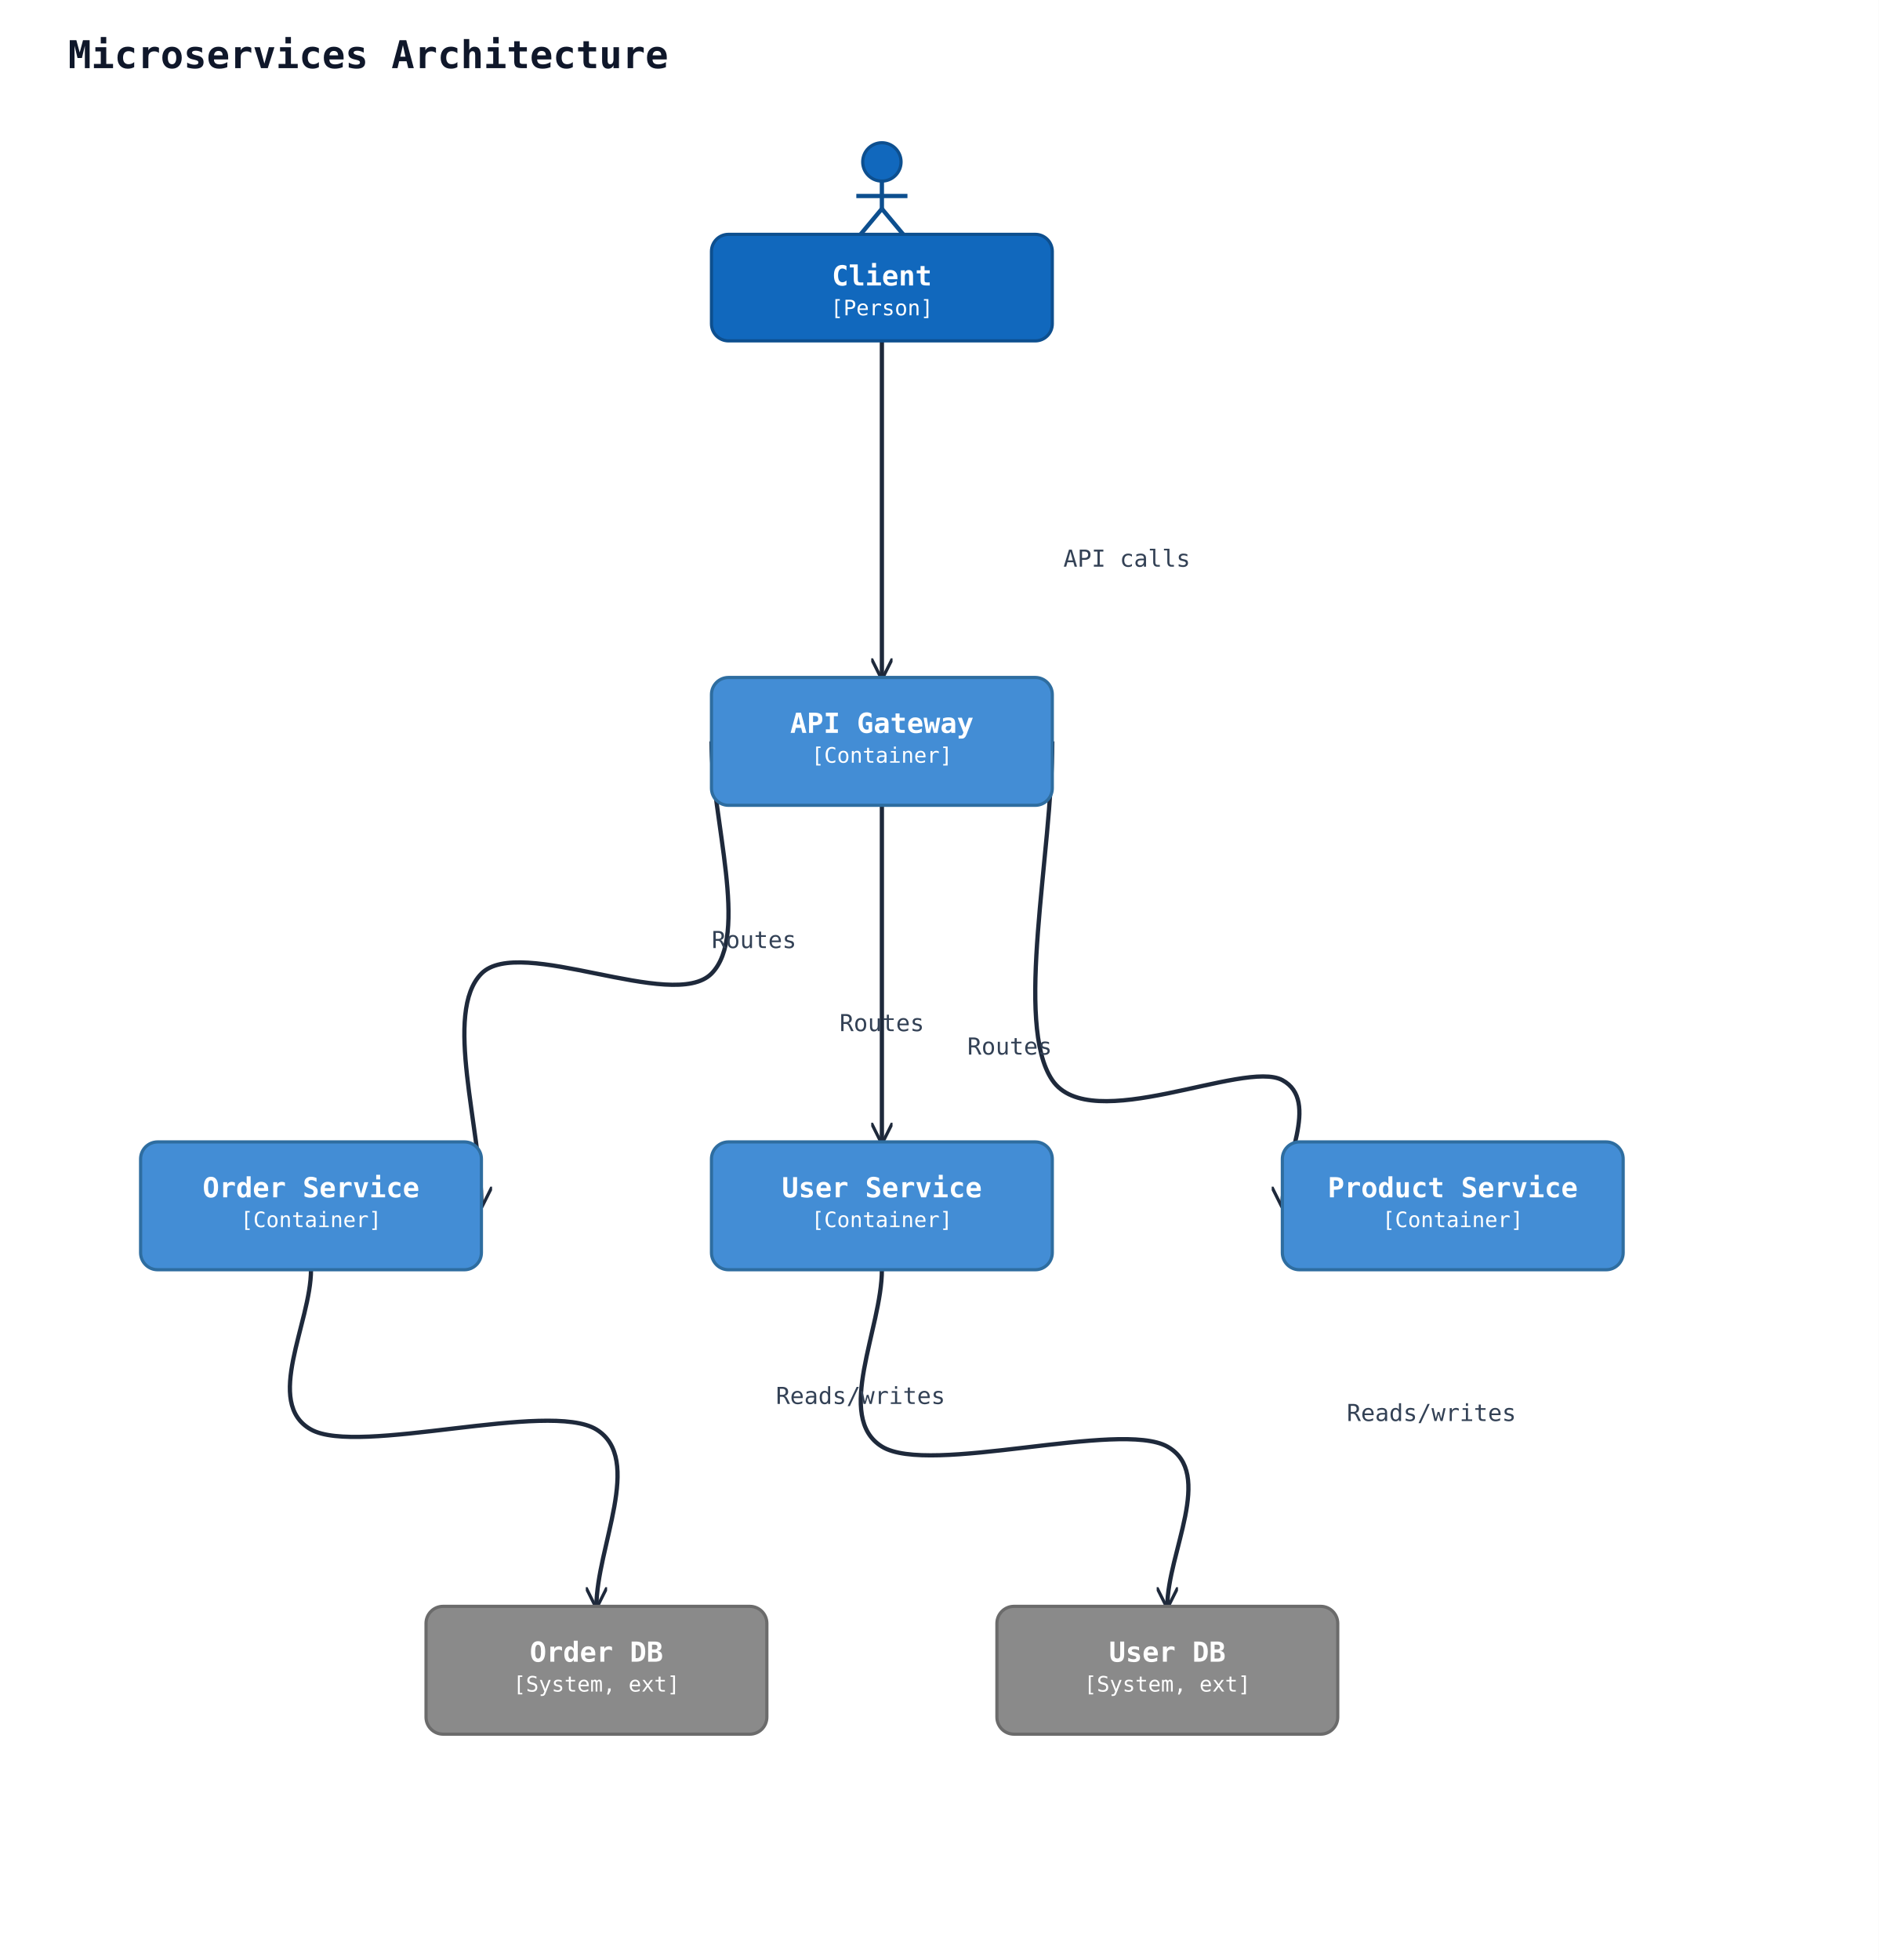
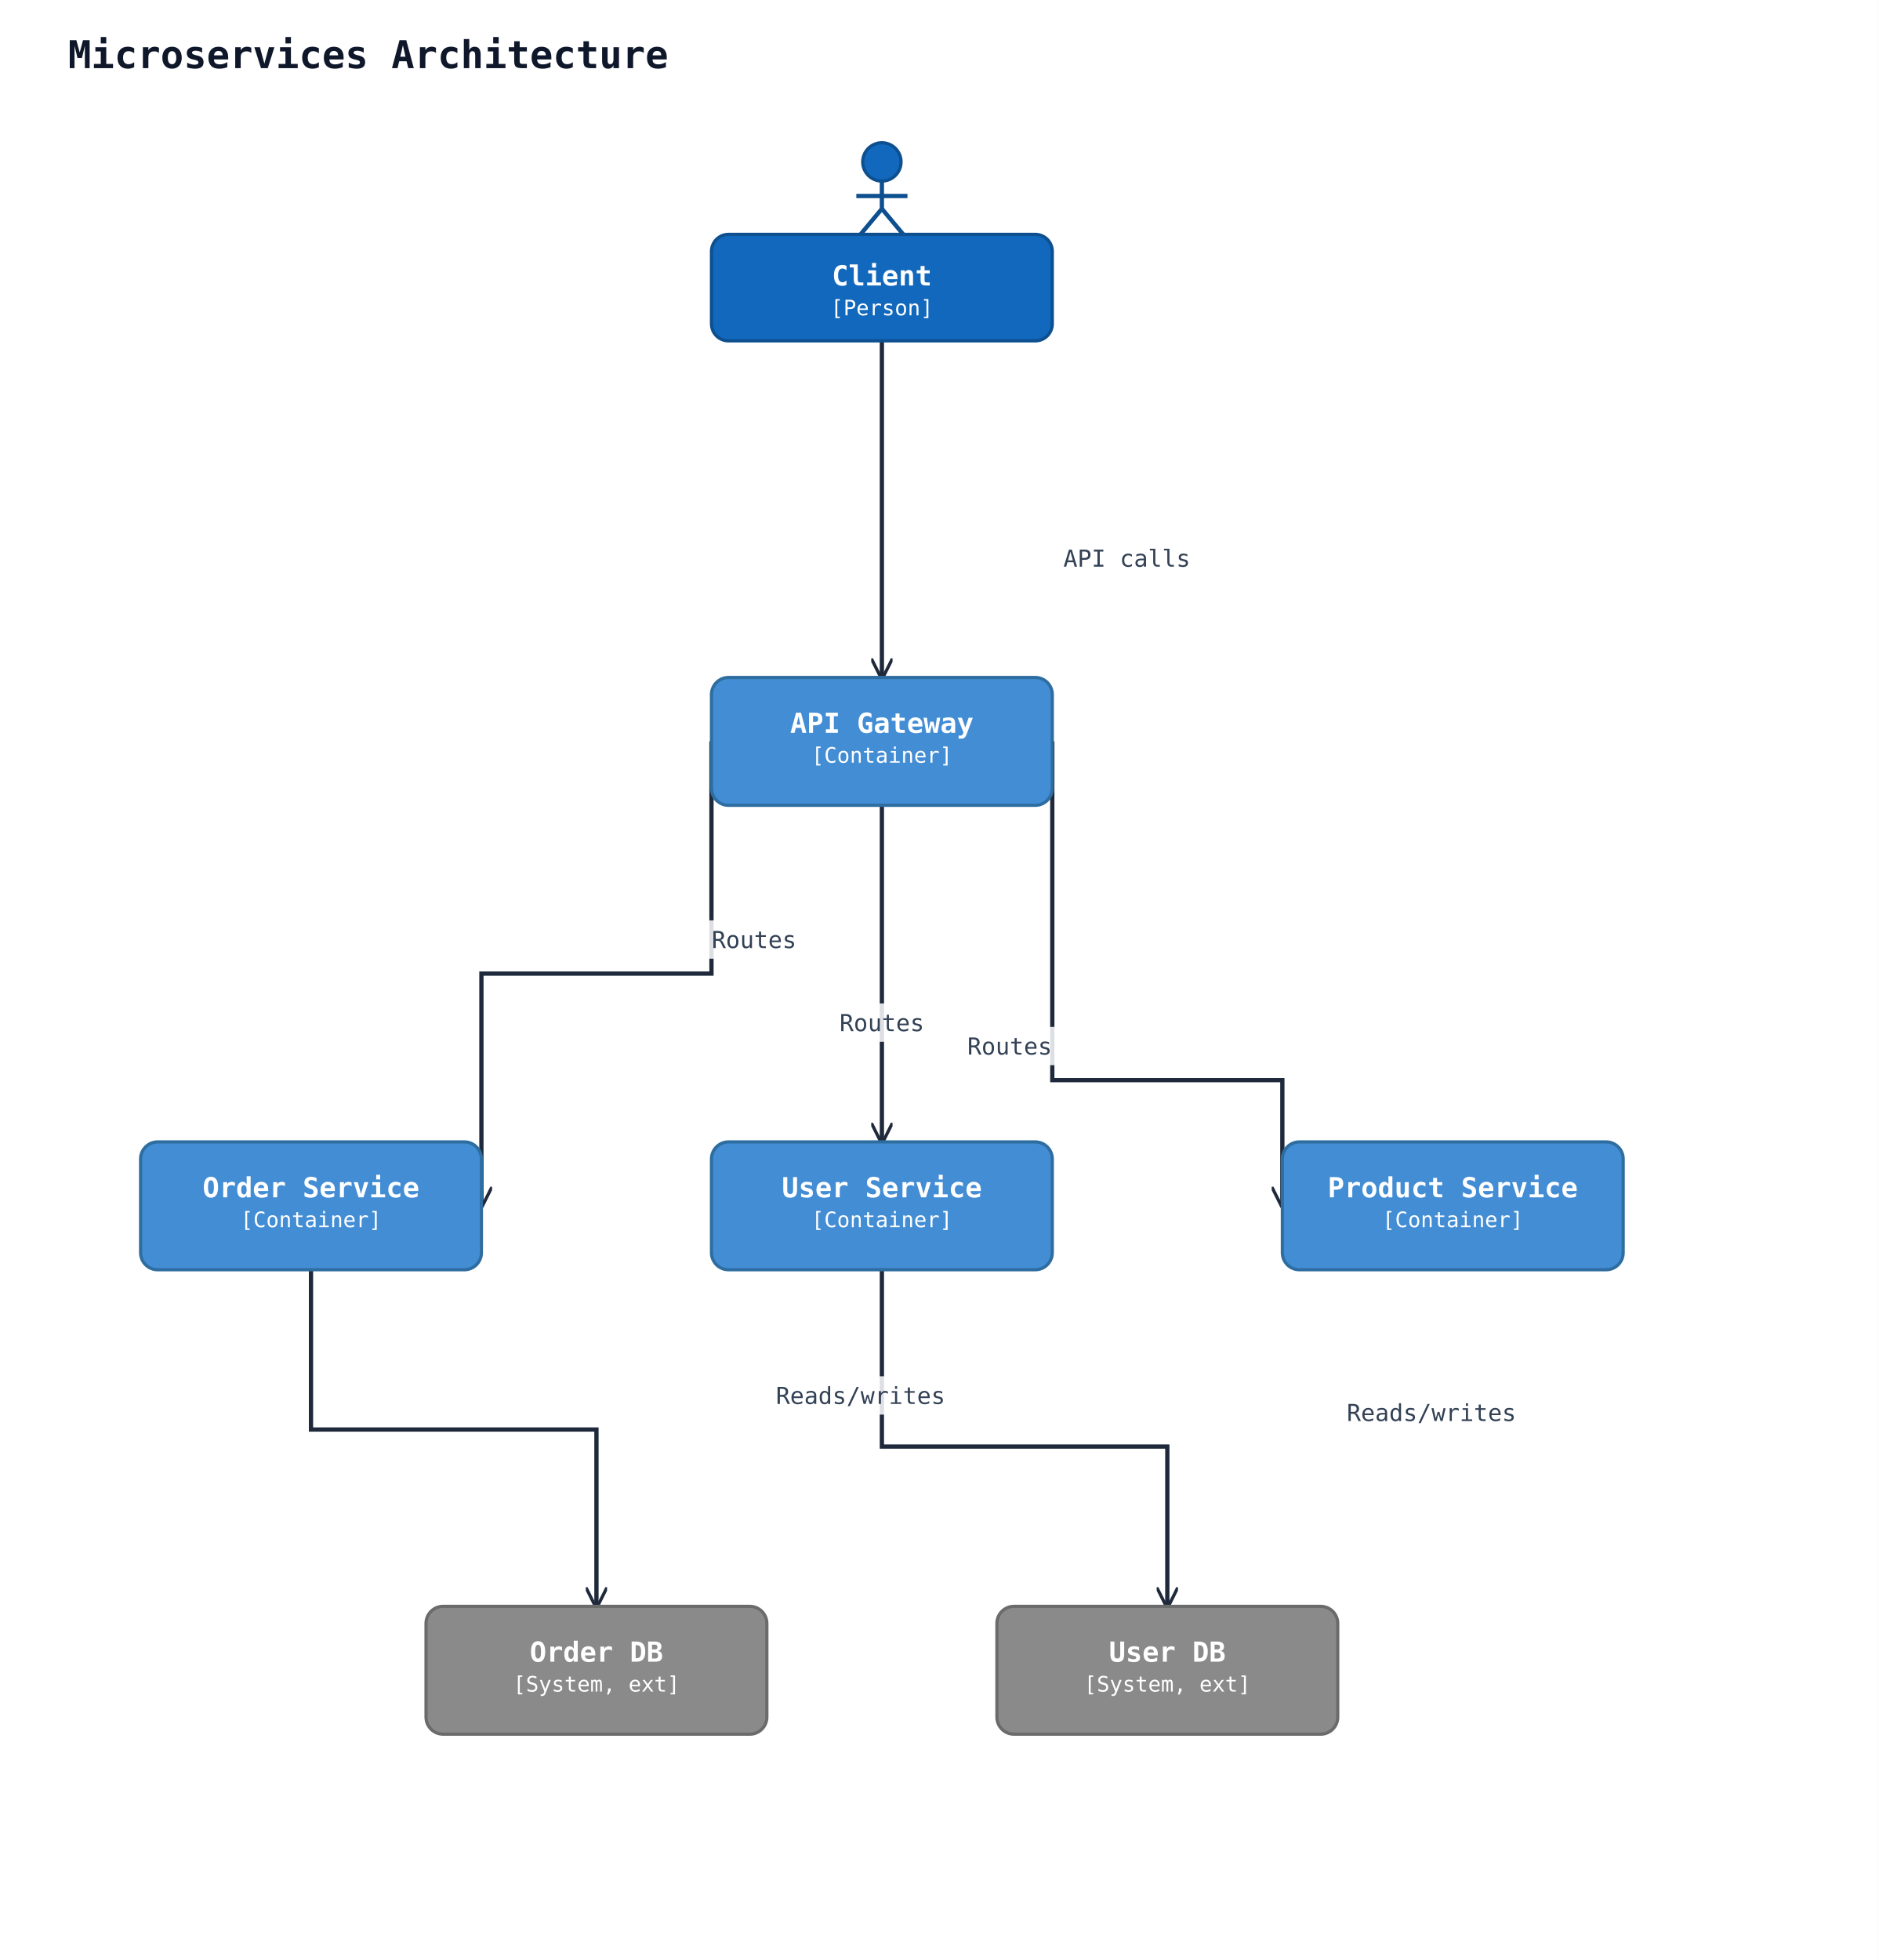
<svg xmlns="http://www.w3.org/2000/svg" width="882" height="920" viewBox="0 0 882 920" data-orientation="TopToBottom">
  <rect width="100%" height="100%" fill="#ffffff" />
  <defs>
    <marker id="arrow-open" viewBox="0 0 10 10" refX="9" refY="5" markerWidth="10" markerHeight="10" markerUnits="userSpaceOnUse" orient="auto-start-reverse">
      <path d="M0,0 L10,5 L0,10" fill="none" stroke="#1e293b" stroke-width="1.5" />
    </marker>
    <marker id="arrow-triangle" viewBox="0 0 16 16" refX="15" refY="8" markerWidth="16" markerHeight="16" markerUnits="userSpaceOnUse" orient="auto-start-reverse">
      <polygon points="0,1 14,8 0,15" fill="#ffffff" stroke="#1e293b" stroke-width="1.5" fill-rule="nonzero" />
    </marker>
    <marker id="arrow-diamond-filled" viewBox="0 0 14 10" refX="13" refY="5" markerWidth="14" markerHeight="10" markerUnits="userSpaceOnUse" orient="auto-start-reverse">
      <path d="M0,5 L7,0 L14,5 L7,10 z" fill="#1e293b" stroke="#1e293b" stroke-width="1" />
    </marker>
    <marker id="arrow-diamond-open" viewBox="0 0 14 10" refX="13" refY="5" markerWidth="14" markerHeight="10" markerUnits="userSpaceOnUse" orient="auto-start-reverse">
      <path d="M0,5 L7,0 L14,5 L7,10 z" fill="#ffffff" stroke="#1e293b" stroke-width="1" />
    </marker>
  </defs>
  <defs>
    <marker id="arrow-triangle-filled" viewBox="0 0 12 12" refX="11" refY="6" markerWidth="12" markerHeight="12" markerUnits="userSpaceOnUse" orient="auto-start-reverse">
      <polygon points="0,0 12,6 0,12" fill="#1e293b" stroke="#1e293b" stroke-width="1.5" />
    </marker>
    <marker id="arrow-box-filled" viewBox="0 0 12 12" refX="11" refY="6" markerWidth="12" markerHeight="12" markerUnits="userSpaceOnUse" orient="auto-start-reverse">
      <rect x="2" y="2" width="8" height="8" fill="#1e293b" stroke="#1e293b" stroke-width="1.5" />
    </marker>
    <marker id="arrow-plus" viewBox="0 0 12 12" refX="11" refY="6" markerWidth="12" markerHeight="12" markerUnits="userSpaceOnUse" orient="auto-start-reverse">
      <path d="M6,1 L6,11 M1,6 L11,6" fill="none" stroke="#1e293b" stroke-width="1.8" stroke-linecap="round" />
    </marker>
    <marker id="arrow-cross" viewBox="0 0 12 12" refX="11" refY="6" markerWidth="12" markerHeight="12" markerUnits="userSpaceOnUse" orient="auto-start-reverse">
      <path d="M2,2 L10,10 M10,2 L2,10" fill="none" stroke="#1e293b" stroke-width="1.8" stroke-linecap="round" />
    </marker>
    <marker id="arrow-bracket-open" viewBox="0 0 12 14" refX="11" refY="7" markerWidth="12" markerHeight="14" markerUnits="userSpaceOnUse" orient="auto-start-reverse">
      <path d="M10,1 L4,1 L4,13 L10,13" fill="none" stroke="#1e293b" stroke-width="1.8" stroke-linecap="round" stroke-linejoin="round" />
    </marker>
    <marker id="arrow-circle-open" viewBox="0 0 12 12" refX="11" refY="6" markerWidth="12" markerHeight="12" markerUnits="userSpaceOnUse" orient="auto-start-reverse">
      <circle cx="6" cy="6" r="4" fill="#ffffff" stroke="#1e293b" stroke-width="1.5" />
    </marker>
    <marker id="arrow-circle-filled" viewBox="0 0 12 12" refX="11" refY="6" markerWidth="12" markerHeight="12" markerUnits="userSpaceOnUse" orient="auto-start-reverse">
      <circle cx="6" cy="6" r="4" fill="#1e293b" stroke="#1e293b" stroke-width="1.5" />
    </marker>
    <marker id="arrow-double-open" viewBox="0 0 16 12" refX="15" refY="6" markerWidth="16" markerHeight="12" markerUnits="userSpaceOnUse" orient="auto-start-reverse">
      <path d="M0,1 L8,6 L0,11 M7,1 L15,6 L7,11" fill="none" stroke="#1e293b" stroke-width="1.5" stroke-linejoin="round" />
    </marker>
  </defs>
  <text x="32" y="32" font-family="monospace" font-size="18" font-weight="600" fill="#0f172a">Microservices Architecture</text>
-   <path class="uml-relation" data-uml-from="client" data-uml-to="gw" data-uml-arrow="--&gt;" d="M 414,160 C 414.0,186.3 414.0,212.7 414.0,239.0 C 414.0,265.3 414.0,291.7 414.0,318.0" fill="none" stroke="#1e293b" stroke-width="2" marker-end="url(#arrow-open)" />
+   <polyline class="uml-relation" data-uml-from="client" data-uml-to="gw" data-uml-arrow="--&gt;" points="414,160 414,239 414,318" fill="none" stroke="#1e293b" stroke-width="2" marker-end="url(#arrow-open)" />
  <text class="uml-edge-label" data-uml-label-role="edge" x="529" y="266" text-anchor="middle" font-family="monospace" font-size="11" fill="#334155">API calls</text>
-   <path class="uml-relation" data-uml-from="gw" data-uml-to="users" data-uml-arrow="--&gt;" d="M 414,378 C 414.0,404.3 414.0,430.7 414.0,457.0 C 414.0,483.3 414.0,509.7 414.0,536.0" fill="none" stroke="#1e293b" stroke-width="2" marker-end="url(#arrow-open)" />
+   <polyline class="uml-relation" data-uml-from="gw" data-uml-to="users" data-uml-arrow="--&gt;" points="414,378 414,457 414,536" fill="none" stroke="#1e293b" stroke-width="2" marker-end="url(#arrow-open)" />
+   <rect class="uml-edge-label-bg" data-uml-label-role="edge-background" x="391" y="471" width="46" height="18" fill="white" opacity="0.85" />
  <text class="uml-edge-label" data-uml-label-role="edge" x="414" y="484" text-anchor="middle" font-family="monospace" font-size="11" fill="#334155">Routes</text>
-   <path class="uml-relation" data-uml-from="gw" data-uml-to="orders" data-uml-arrow="--&gt;" d="M 334,348 C 334.0,384.3 352.0,438.8 334.0,457.0 C 316.0,475.2 244.0,438.8 226.0,457.0 C 208.0,475.2 226.0,529.7 226.0,566.0" fill="none" stroke="#1e293b" stroke-width="2" marker-end="url(#arrow-open)" />
+   <polyline class="uml-relation" data-uml-from="gw" data-uml-to="orders" data-uml-arrow="--&gt;" points="334,348 334,457 226,457 226,566" fill="none" stroke="#1e293b" stroke-width="2" marker-end="url(#arrow-open)" />
+   <rect class="uml-edge-label-bg" data-uml-label-role="edge-background" x="331" y="432" width="46" height="18" fill="white" opacity="0.85" />
  <text class="uml-edge-label" data-uml-label-role="edge" x="354" y="445" text-anchor="middle" font-family="monospace" font-size="11" fill="#334155">Routes</text>
-   <path class="uml-relation" data-uml-from="gw" data-uml-to="products" data-uml-arrow="--&gt;" d="M 494,348 C 494.0,401.0 476.0,480.5 494.0,507.0 C 512.0,533.5 584.0,497.2 602.0,507.0 C 620.0,516.8 602.0,546.3 602.0,566.0" fill="none" stroke="#1e293b" stroke-width="2" marker-end="url(#arrow-open)" />
+   <polyline class="uml-relation" data-uml-from="gw" data-uml-to="products" data-uml-arrow="--&gt;" points="494,348 494,507 602,507 602,566" fill="none" stroke="#1e293b" stroke-width="2" marker-end="url(#arrow-open)" />
+   <rect class="uml-edge-label-bg" data-uml-label-role="edge-background" x="451" y="482" width="46" height="18" fill="white" opacity="0.85" />
  <text class="uml-edge-label" data-uml-label-role="edge" x="474" y="495" text-anchor="middle" font-family="monospace" font-size="11" fill="#334155">Routes</text>
-   <path class="uml-relation" data-uml-from="users" data-uml-to="db1" data-uml-arrow="--&gt;" d="M 414,596 C 414.0,623.7 391.7,665.2 414.0,679.0 C 436.3,692.8 525.7,666.5 548.0,679.0 C 570.3,691.5 548.0,729.0 548.0,754.0" fill="none" stroke="#1e293b" stroke-width="2" marker-end="url(#arrow-open)" />
+   <polyline class="uml-relation" data-uml-from="users" data-uml-to="db1" data-uml-arrow="--&gt;" points="414,596 414,679 548,679 548,754" fill="none" stroke="#1e293b" stroke-width="2" marker-end="url(#arrow-open)" />
  <text class="uml-edge-label" data-uml-label-role="edge" x="672" y="667" text-anchor="middle" font-family="monospace" font-size="11" fill="#334155">Reads/writes</text>
-   <path class="uml-relation" data-uml-from="orders" data-uml-to="db2" data-uml-arrow="--&gt;" d="M 146,596 C 146.0,621.0 123.7,658.5 146.0,671.0 C 168.3,683.5 257.7,657.2 280.0,671.0 C 302.3,684.8 280.0,726.3 280.0,754.0" fill="none" stroke="#1e293b" stroke-width="2" marker-end="url(#arrow-open)" />
+   <polyline class="uml-relation" data-uml-from="orders" data-uml-to="db2" data-uml-arrow="--&gt;" points="146,596 146,671 280,671 280,754" fill="none" stroke="#1e293b" stroke-width="2" marker-end="url(#arrow-open)" />
+   <rect class="uml-edge-label-bg" data-uml-label-role="edge-background" x="360" y="646" width="88" height="18" fill="white" opacity="0.85" />
  <text class="uml-edge-label" data-uml-label-role="edge" x="404" y="659" text-anchor="middle" font-family="monospace" font-size="11" fill="#334155">Reads/writes</text>
  <circle cx="414" cy="76" r="9" fill="#1168bd" stroke="#0d4f8f" stroke-width="1.5" />
  <line x1="414" y1="85" x2="414" y2="98" stroke="#0d4f8f" stroke-width="2" />
  <line x1="402" y1="92" x2="426" y2="92" stroke="#0d4f8f" stroke-width="2" />
  <line x1="414" y1="98" x2="404" y2="110" stroke="#0d4f8f" stroke-width="2" />
  <line x1="414" y1="98" x2="424" y2="110" stroke="#0d4f8f" stroke-width="2" />
  <rect x="334" y="110" width="160" height="50" rx="8" ry="8" fill="#1168bd" stroke="#0d4f8f" stroke-width="1.5" />
  <text x="414" y="134" text-anchor="middle" font-family="monospace" font-size="13" font-weight="600" fill="#ffffff">Client</text>
  <text x="414" y="148" text-anchor="middle" font-family="monospace" font-size="10" fill="#ffffff">[Person]</text>
  <rect x="334" y="318" width="160" height="60" rx="8" ry="8" fill="#438dd5" stroke="#2e6da0" stroke-width="1.5" />
  <text x="414" y="344" text-anchor="middle" font-family="monospace" font-size="13" font-weight="600" fill="#ffffff">API Gateway</text>
  <text x="414" y="358" text-anchor="middle" font-family="monospace" font-size="10" fill="#ffffff">[Container]</text>
  <rect x="334" y="536" width="160" height="60" rx="8" ry="8" fill="#438dd5" stroke="#2e6da0" stroke-width="1.5" />
  <text x="414" y="562" text-anchor="middle" font-family="monospace" font-size="13" font-weight="600" fill="#ffffff">User Service</text>
  <text x="414" y="576" text-anchor="middle" font-family="monospace" font-size="10" fill="#ffffff">[Container]</text>
  <rect x="66" y="536" width="160" height="60" rx="8" ry="8" fill="#438dd5" stroke="#2e6da0" stroke-width="1.5" />
  <text x="146" y="562" text-anchor="middle" font-family="monospace" font-size="13" font-weight="600" fill="#ffffff">Order Service</text>
  <text x="146" y="576" text-anchor="middle" font-family="monospace" font-size="10" fill="#ffffff">[Container]</text>
  <rect x="602" y="536" width="160" height="60" rx="8" ry="8" fill="#438dd5" stroke="#2e6da0" stroke-width="1.5" />
  <text x="682" y="562" text-anchor="middle" font-family="monospace" font-size="13" font-weight="600" fill="#ffffff">Product Service</text>
  <text x="682" y="576" text-anchor="middle" font-family="monospace" font-size="10" fill="#ffffff">[Container]</text>
  <rect x="468" y="754" width="160" height="60" rx="8" ry="8" fill="#8a8a8a" stroke="#6b6b6b" stroke-width="1.5" />
  <text x="548" y="780" text-anchor="middle" font-family="monospace" font-size="13" font-weight="600" fill="#ffffff">User DB</text>
  <text x="548" y="794" text-anchor="middle" font-family="monospace" font-size="10" fill="#ffffff">[System, ext]</text>
  <rect x="200" y="754" width="160" height="60" rx="8" ry="8" fill="#8a8a8a" stroke="#6b6b6b" stroke-width="1.5" />
  <text x="280" y="780" text-anchor="middle" font-family="monospace" font-size="13" font-weight="600" fill="#ffffff">Order DB</text>
  <text x="280" y="794" text-anchor="middle" font-family="monospace" font-size="10" fill="#ffffff">[System, ext]</text>
</svg>
